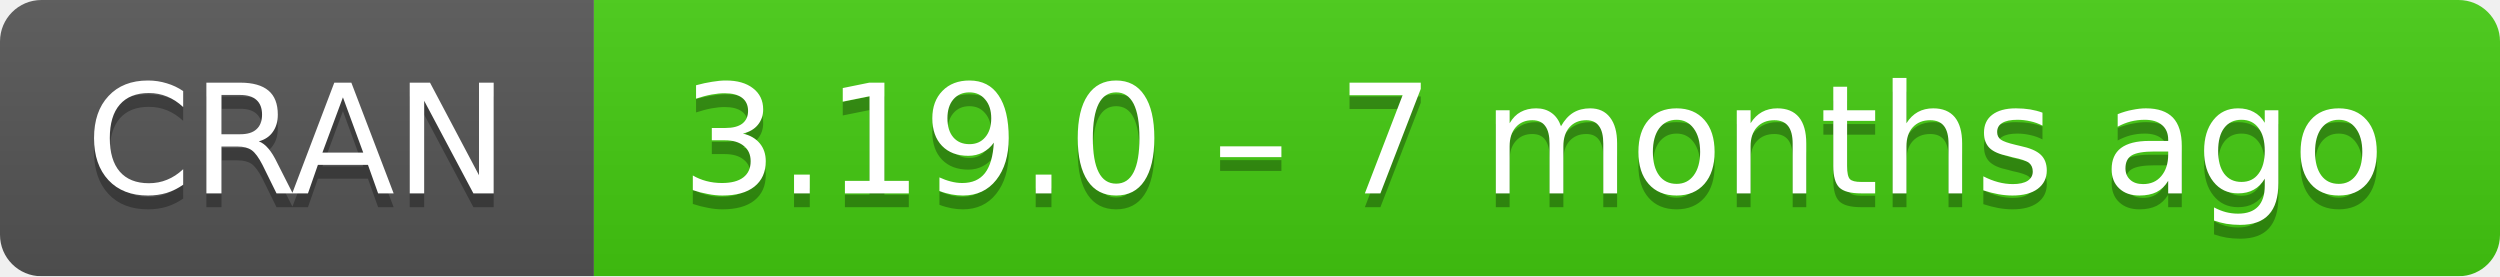
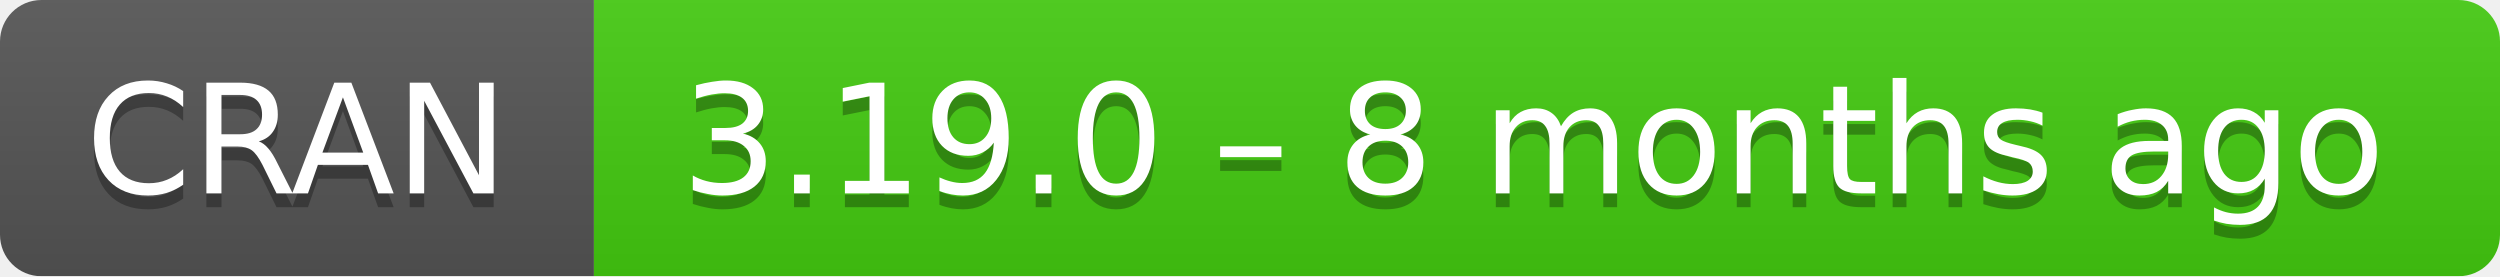
- <svg xmlns="http://www.w3.org/2000/svg" width="181" height="20" aria-label="CRAN 3.19.0 – 7 months ago">
+ <svg xmlns="http://www.w3.org/2000/svg" width="181" height="20" aria-label="CRAN 3.19.0 – 8 months ago">
  <linearGradient id="b" x2="0" y2="100%">
    <stop offset="0" stop-color="#bbb" stop-opacity=".1" />
    <stop offset="1" stop-opacity=".1" />
  </linearGradient>
  <mask id="a">
    <rect width="181" height="20" rx="3" fill="#fff" />
  </mask>
  <g mask="url(#a)">
    <path fill="#555" d="M0 0h43v20H0z" />
    <path fill="#4c1" d="M43 0h159v20H43z" />
    <path fill="url(#b)" d="M0 0h181v20H0z" />
  </g>
  <g fill="#fff" text-anchor="middle" font-family="DejaVu Sans,Verdana,Geneva,sans-serif" font-size="11">
    <text x="21.5" y="15" fill="#010101" fill-opacity=".3">
      CRAN
    </text>
    <text x="21.5" y="14">
      CRAN
    </text>
    <text x="111" y="15" fill="#010101" fill-opacity=".3">
-       3.19.0 – 7 months ago
+       3.19.0 – 8 months ago
    </text>
    <text x="111" y="14">
-       3.19.0 – 7 months ago
+       3.19.0 – 8 months ago
    </text>
  </g>
</svg>
